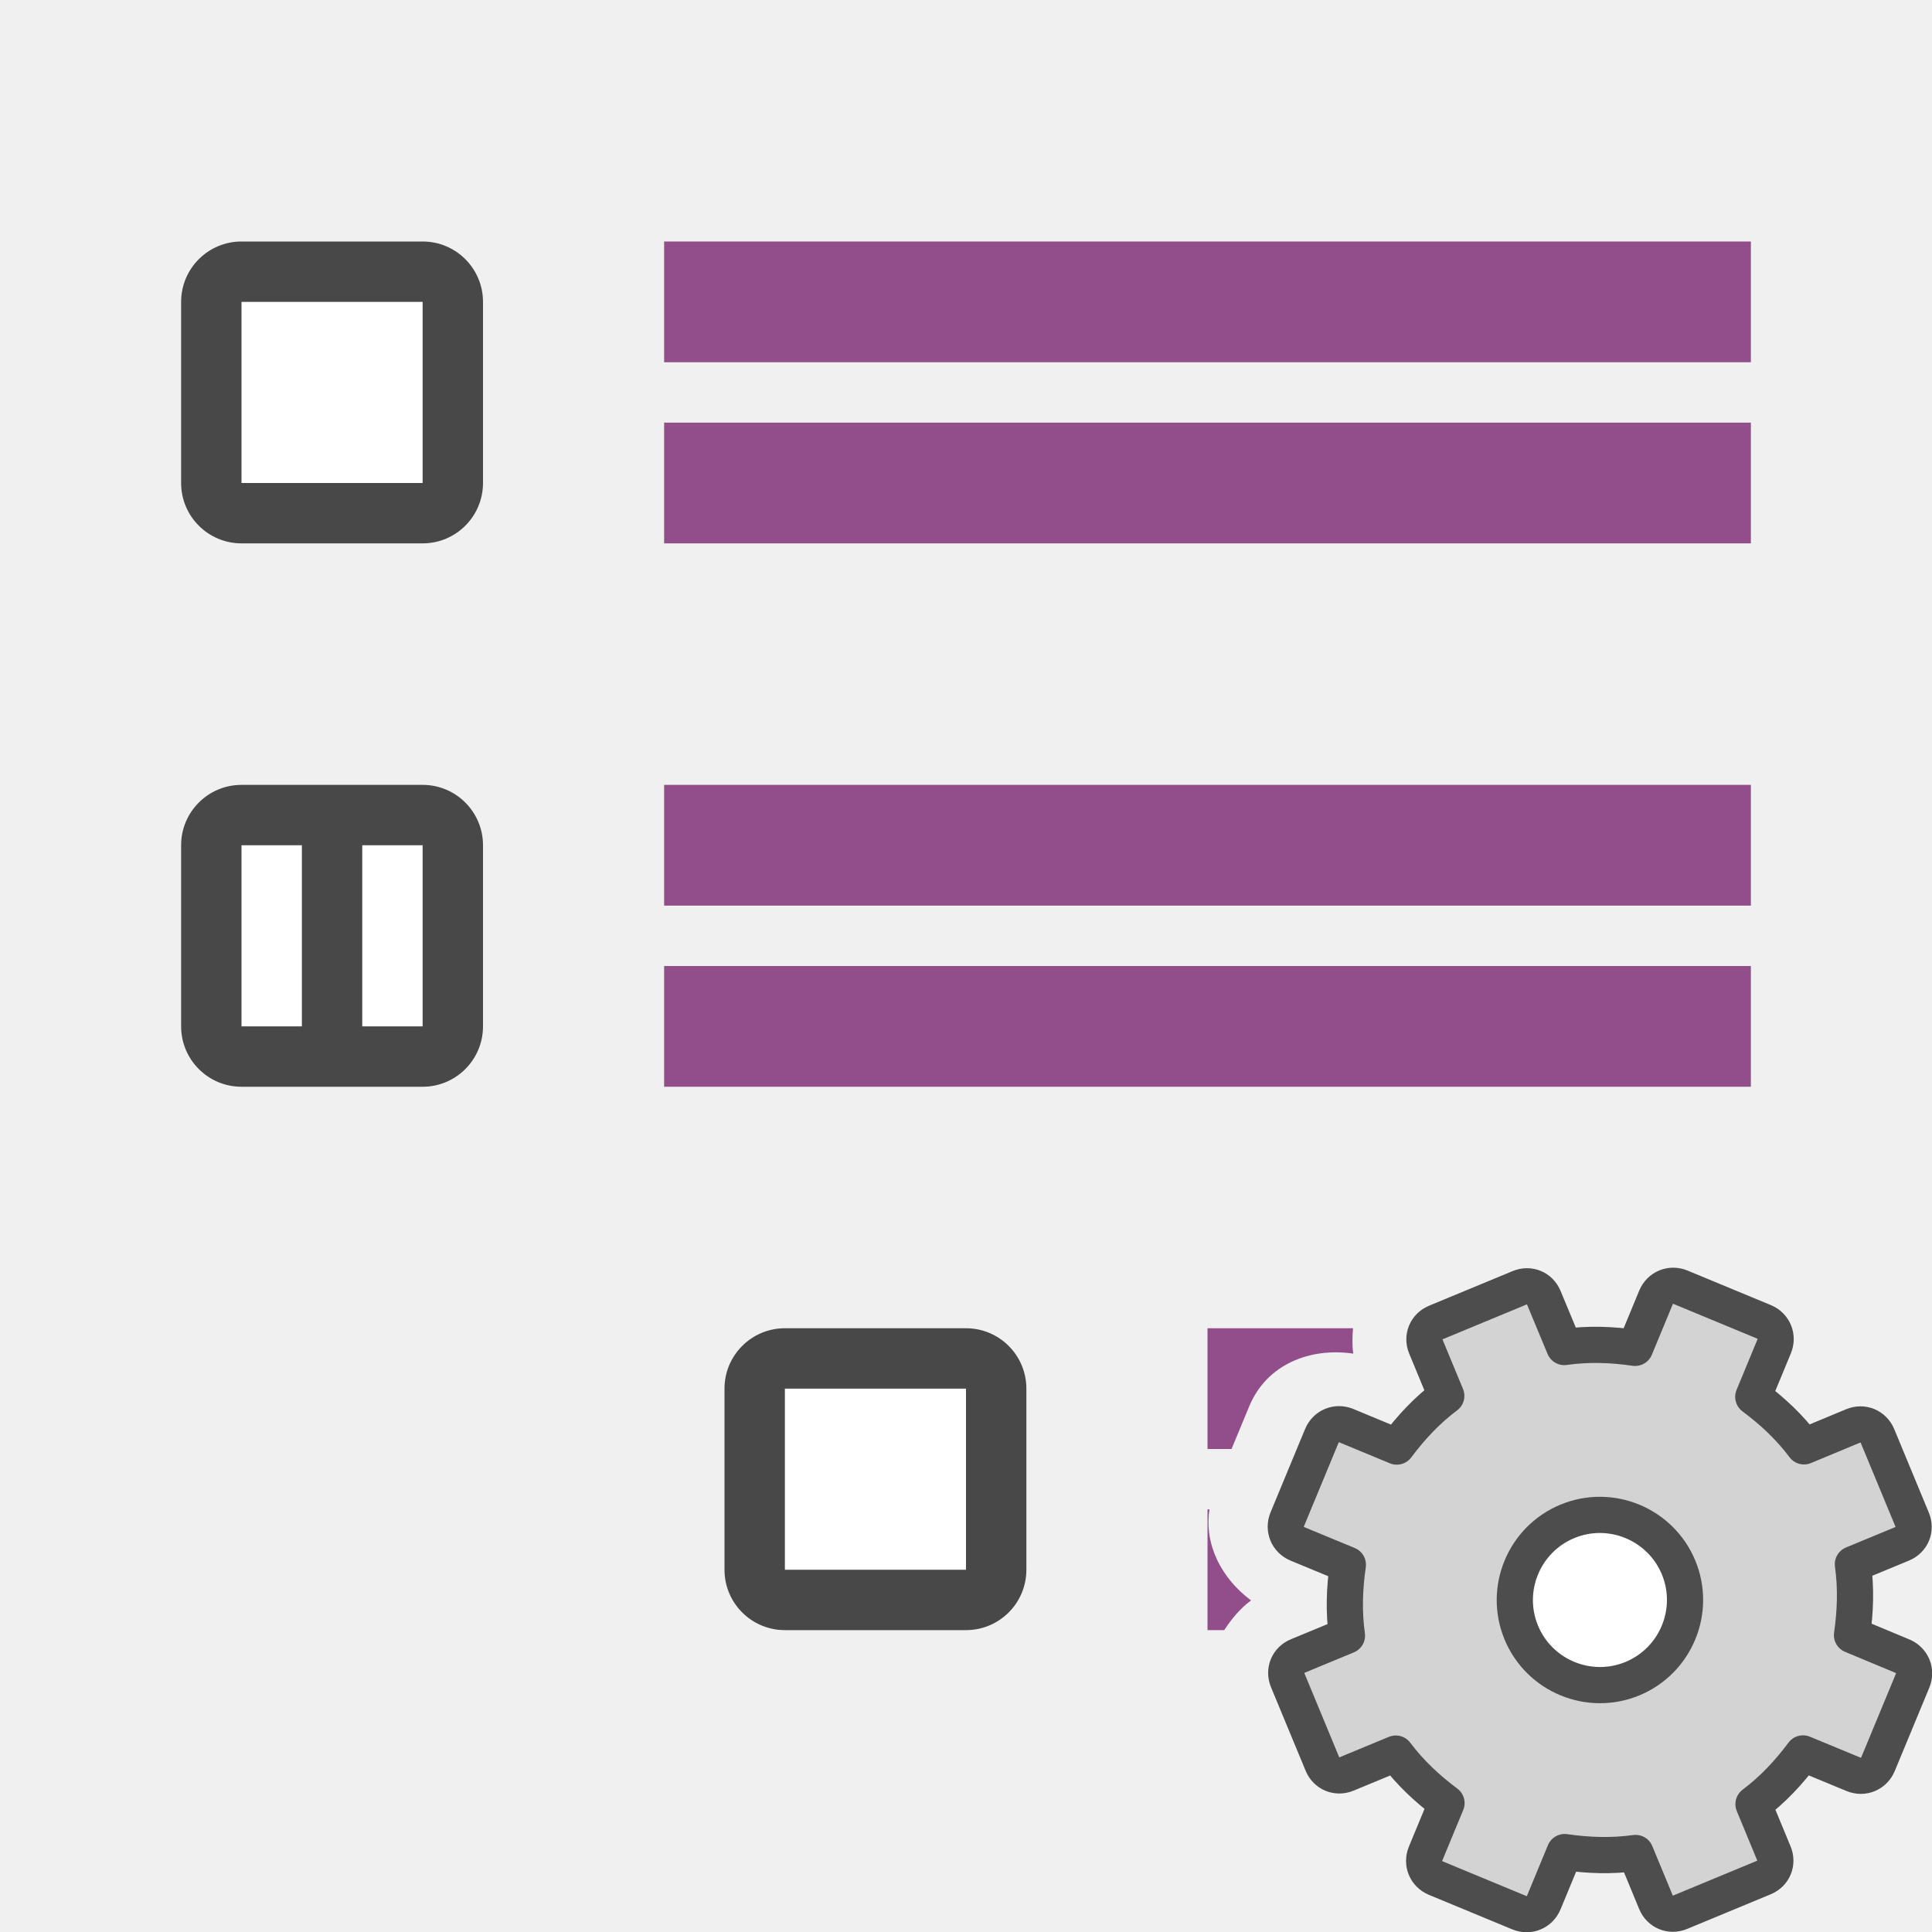
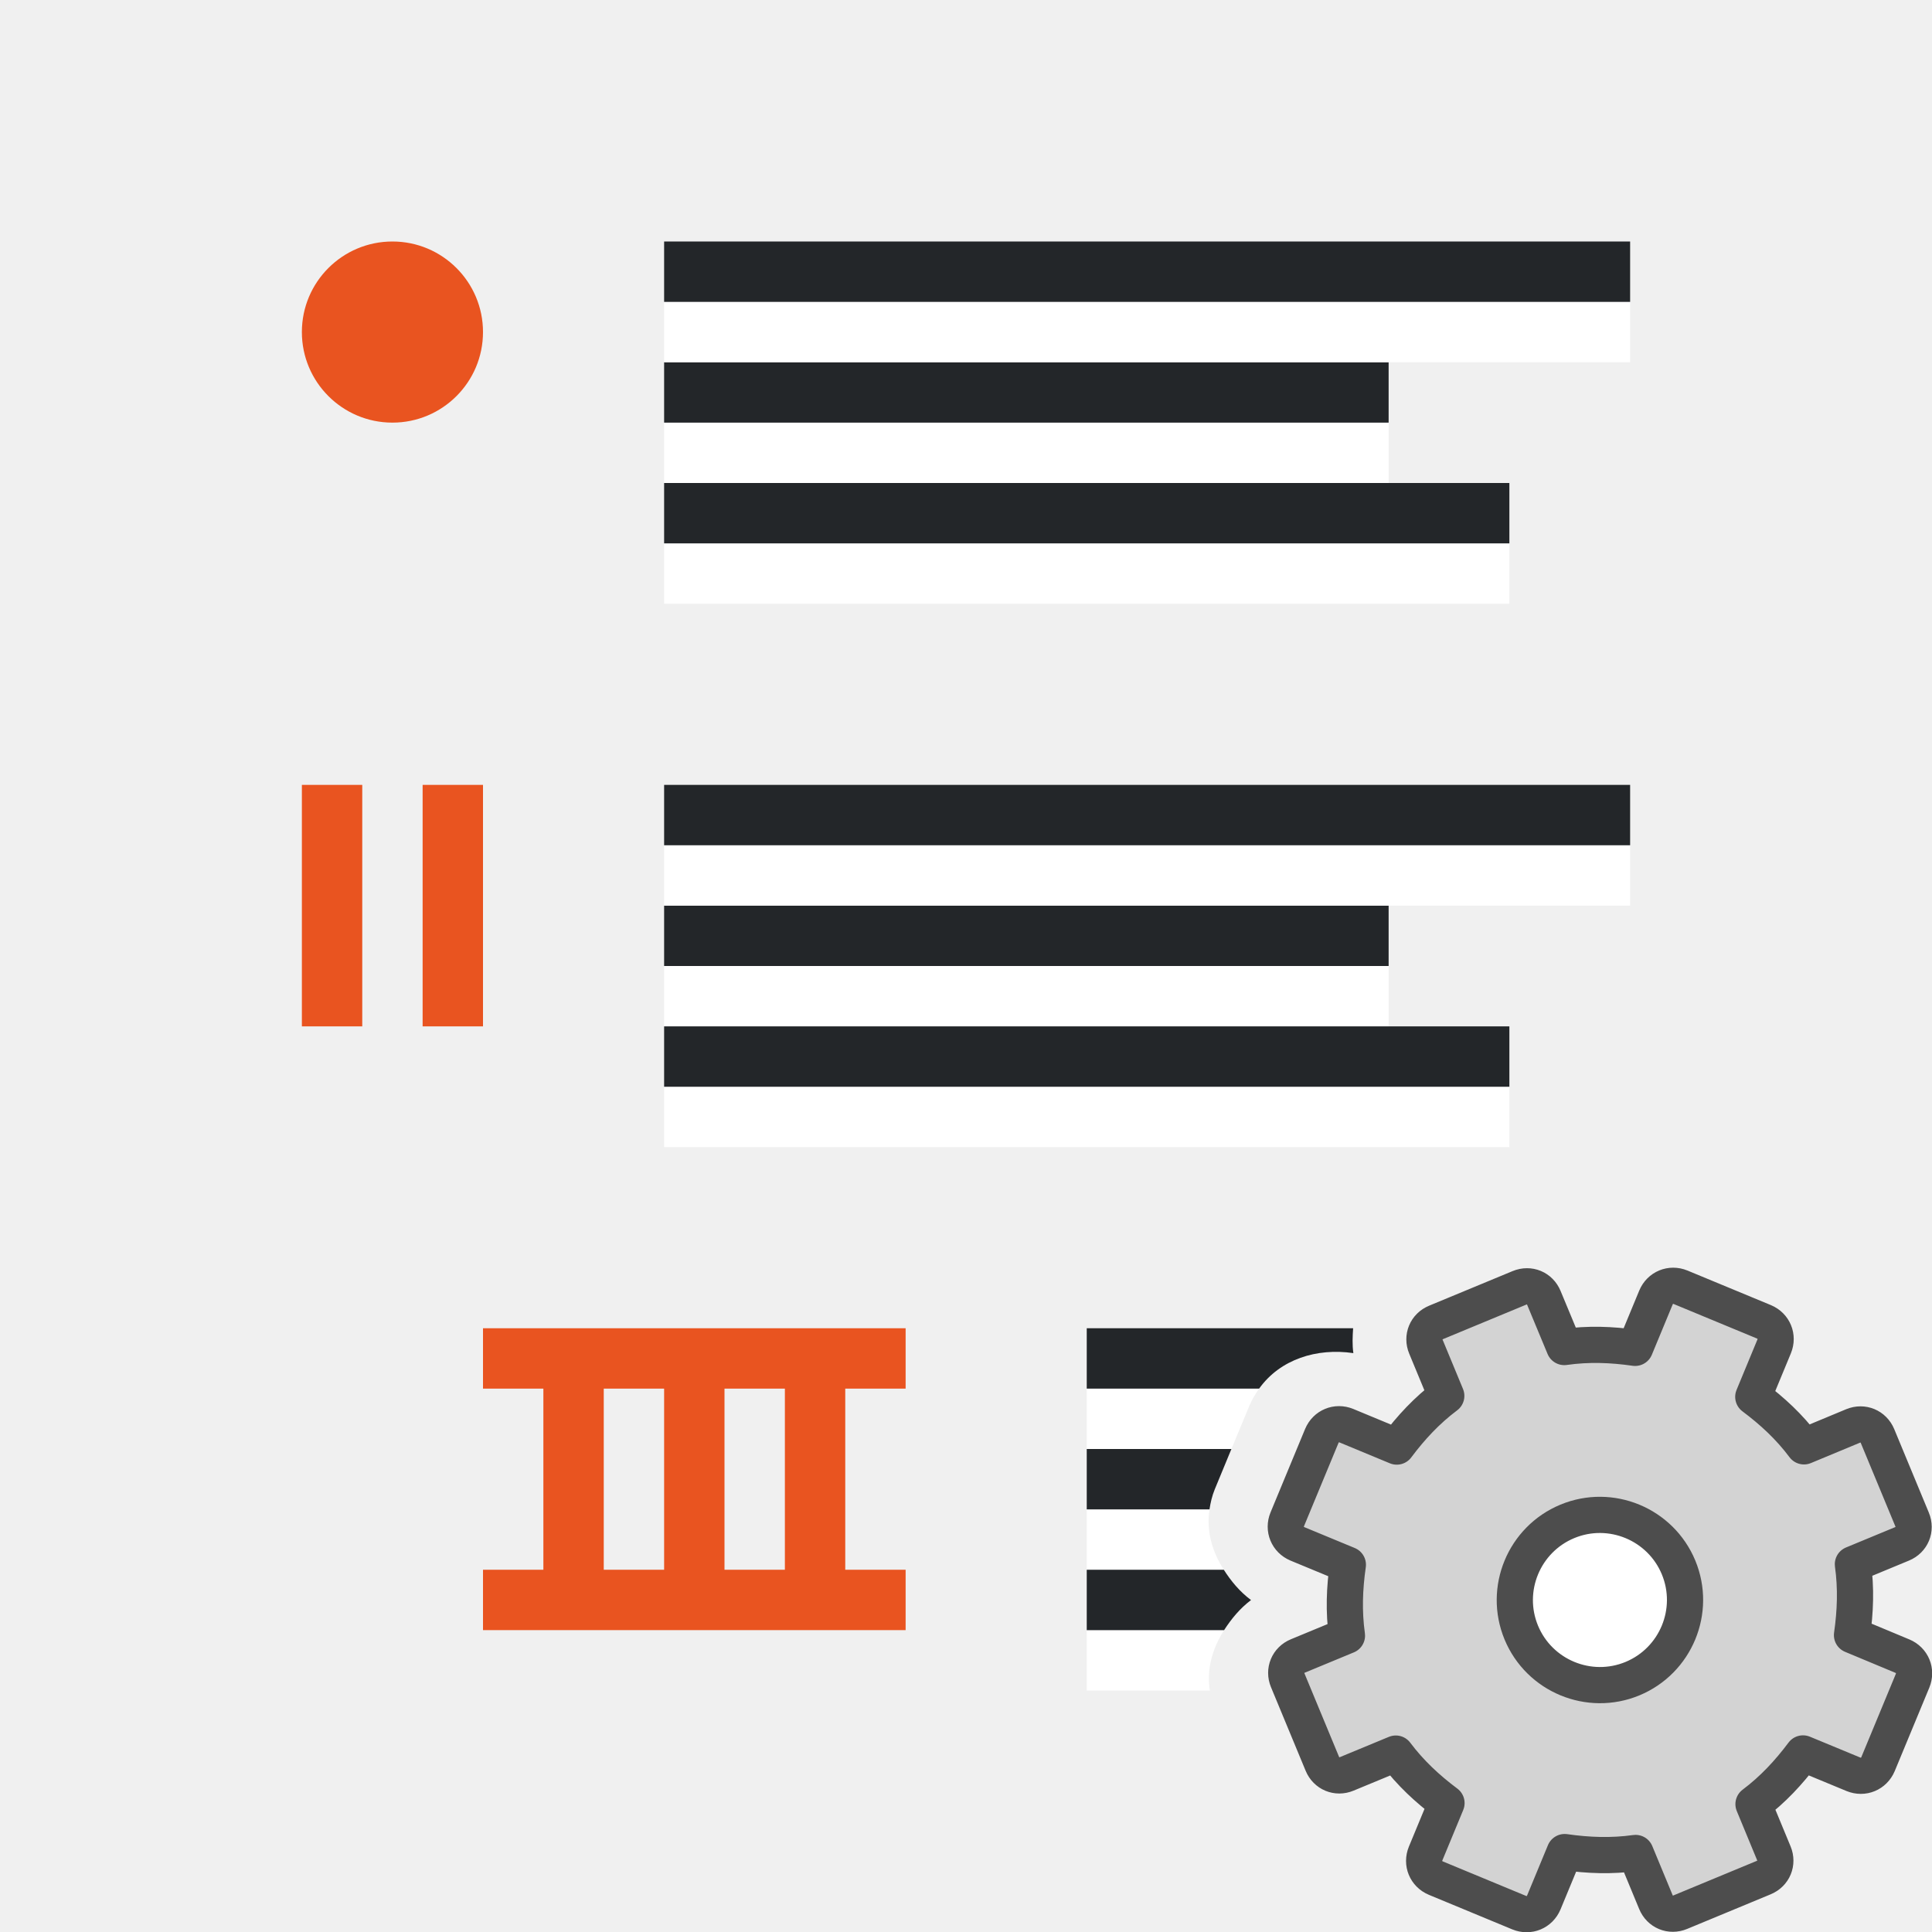
<svg xmlns="http://www.w3.org/2000/svg" viewBox="0 0 32 32" version="1.1" id="svg4">
  <defs id="defs8" />
-   <rect y="4" x="3" height="5" width="5" id="rect830" style="opacity:0.7;vector-effect:none;fill:#000000;fill-opacity:1;stroke:none;stroke-width:2.154;stroke-linecap:round;stroke-linejoin:round;stroke-miterlimit:4;stroke-dasharray:none;stroke-dashoffset:0;stroke-opacity:1" ry="1" />
-   <rect y="5" x="4" height="3" width="3" id="rect832" style="opacity:1;vector-effect:none;fill:#ffffff;fill-opacity:1;stroke:none;stroke-width:2.154;stroke-linecap:round;stroke-linejoin:round;stroke-miterlimit:4;stroke-dasharray:none;stroke-dashoffset:0;stroke-opacity:1" />
-   <rect y="22" x="12" height="5" width="5" id="rect838" style="opacity:0.7;vector-effect:none;fill:#000000;fill-opacity:1;stroke:none;stroke-width:2.154;stroke-linecap:round;stroke-linejoin:round;stroke-miterlimit:4;stroke-dasharray:none;stroke-dashoffset:0;stroke-opacity:1" ry="1" />
-   <rect y="23" x="13" height="3" width="3" id="rect840" style="opacity:1;vector-effect:none;fill:#ffffff;fill-opacity:1;stroke:none;stroke-width:2.154;stroke-linecap:round;stroke-linejoin:round;stroke-miterlimit:4;stroke-dasharray:none;stroke-dashoffset:0;stroke-opacity:1" />
-   <rect style="opacity:1;vector-effect:none;fill:#924d8b;fill-opacity:1;stroke:none;stroke-width:3.231;stroke-linecap:round;stroke-linejoin:round;stroke-miterlimit:4;stroke-dasharray:none;stroke-dashoffset:0;stroke-opacity:1" id="rect839-3" width="18" height="2" x="-29" y="7" transform="scale(-1,1)" />
-   <rect y="4" x="-29" height="2" width="18" id="rect841-0" style="opacity:1;vector-effect:none;fill:#924d8b;fill-opacity:1;stroke:none;stroke-width:3.231;stroke-linecap:round;stroke-linejoin:round;stroke-miterlimit:4;stroke-dasharray:none;stroke-dashoffset:0;stroke-opacity:1" transform="scale(-1,1)" />
-   <path id="rect843-4" style="opacity:1;vector-effect:none;fill:#924d8b;fill-opacity:1;stroke:none;stroke-width:2.284;stroke-linecap:round;stroke-linejoin:round;stroke-miterlimit:4;stroke-dasharray:none;stroke-dashoffset:0;stroke-opacity:1" d="M 20 25 L 20 27 L 20.277 27 C 20.396 26.817 20.537 26.645 20.721 26.508 C 20.233 26.144 19.941 25.584 20.033 25 L 20 25 z " />
-   <path id="rect845-4" style="opacity:1;vector-effect:none;fill:#924d8b;fill-opacity:1;stroke:none;stroke-width:2.284;stroke-linecap:round;stroke-linejoin:round;stroke-miterlimit:4;stroke-dasharray:none;stroke-dashoffset:0;stroke-opacity:1" d="M 20 22 L 20 24 L 20.398 24 L 20.691 23.293 C 20.981 22.594 21.7 22.316 22.414 22.42 C 22.394 22.279 22.4 22.138 22.41 22 L 20 22 z " />
-   <rect y="16" x="-29" height="2" width="18" id="rect824" style="opacity:1;vector-effect:none;fill:#924d8b;fill-opacity:1;stroke:none;stroke-width:3.231;stroke-linecap:round;stroke-linejoin:round;stroke-miterlimit:4;stroke-dasharray:none;stroke-dashoffset:0;stroke-opacity:1" transform="scale(-1,1)" />
-   <rect style="opacity:1;vector-effect:none;fill:#924d8b;fill-opacity:1;stroke:none;stroke-width:3.231;stroke-linecap:round;stroke-linejoin:round;stroke-miterlimit:4;stroke-dasharray:none;stroke-dashoffset:0;stroke-opacity:1" id="rect837" width="18" height="2" x="-29" y="13" transform="scale(-1,1)" />
-   <rect style="opacity:0.7;vector-effect:none;fill:#000000;fill-opacity:1;stroke:none;stroke-width:2.154;stroke-linecap:round;stroke-linejoin:round;stroke-miterlimit:4;stroke-dasharray:none;stroke-dashoffset:0;stroke-opacity:1" id="rect834" width="5" height="5" x="3" y="13" ry="1" />
-   <rect style="opacity:1;vector-effect:none;fill:#ffffff;fill-opacity:1;stroke:none;stroke-width:2.154;stroke-linecap:round;stroke-linejoin:round;stroke-miterlimit:4;stroke-dasharray:none;stroke-dashoffset:0;stroke-opacity:1" id="rect836" width="1" height="3" x="6" y="14" />
-   <rect y="14" x="4" height="3" width="1" id="rect842" style="opacity:1;vector-effect:none;fill:#ffffff;fill-opacity:1;stroke:none;stroke-width:2.154;stroke-linecap:round;stroke-linejoin:round;stroke-miterlimit:4;stroke-dasharray:none;stroke-dashoffset:0;stroke-opacity:1" />
+   <path id="rect872" style="fill:#ffffff;fill-rule:evenodd;stroke-width:3;stroke-linecap:round;stroke-linejoin:round" d="M 18 25 L 18 26 L 20.27 26 C 20.078 25.7 19.978 25.359 20.033 25 L 18 25 z " />
+   <path id="rect874" style="fill:#232629;fill-rule:evenodd;stroke-width:3;stroke-linecap:round;stroke-linejoin:round" d="M 18 24 L 18 25 L 20.033 25 C 20.05 24.889 20.075 24.778 20.121 24.666 L 20.396 24 L 18 24 z " />
+   <path id="rect876" style="fill:#ffffff;fill-rule:evenodd;stroke-width:3;stroke-linecap:round;stroke-linejoin:round" d="M 18 23 L 18 24 L 20.396 24 L 20.693 23.285 C 20.737 23.179 20.794 23.087 20.855 23 L 18 23 z " />
+   <path id="rect878" style="fill:#232629;fill-rule:evenodd;stroke-width:3;stroke-linecap:round;stroke-linejoin:round" d="m 18,22 v 1 h 2.855 c 0.348,-0.487 0.955,-0.677 1.561,-0.588 C 22.396,22.273 22.403,22.136 22.412,22 Z" />
+   <path id="rect880" style="fill:#ffffff;fill-rule:evenodd;stroke-width:3;stroke-linecap:round;stroke-linejoin:round" d="M 18 27 L 18 28 L 20.039 28 C 19.982 27.64 20.084 27.299 20.275 27 L 18 27 z " />
+   <path id="rect882" style="fill:#232629;fill-rule:evenodd;stroke-width:3;stroke-linecap:round;stroke-linejoin:round" d="M 18 26 L 18 27 L 20.275 27 C 20.394 26.815 20.536 26.641 20.721 26.502 C 20.534 26.363 20.389 26.187 20.27 26 L 18 26 z " />
  <g id="g915" transform="matrix(1.23872,0,0,1.23872,2.3417,2.3417)" style="stroke-width:0.807">
    <circle style="fill:#ffffff;fill-rule:evenodd;stroke:none;stroke-width:1.615;stroke-linecap:round;stroke-linejoin:round" id="path909" cx="19.5" cy="19.5" r="1.5" />
    <g id="g1425" transform="translate(8,8)" style="stroke-width:0.807">
      <circle style="fill:#ffffff;fill-opacity:1;fill-rule:evenodd;stroke:none;stroke-width:1.615;stroke-linecap:round;stroke-linejoin:round;stroke-miterlimit:4;stroke-dasharray:none;stroke-opacity:1" id="path1328" cx="11.5" cy="11.5" r="1.5" />
      <path d="m 9.311,7.792 c -0.131,0.054 -0.189,0.195 -0.135,0.325 l 0.272,0.657 c -0.26,0.195 -0.472,0.424 -0.662,0.678 L 8.113,9.173 c -0.131,-0.054 -0.274,0.005 -0.329,0.136 l -0.462,1.115 c -0.054,0.131 0.005,0.274 0.136,0.329 l 0.674,0.279 c -0.045,0.314 -0.057,0.626 -0.012,0.948 l -0.657,0.272 c -0.131,0.054 -0.189,0.195 -0.135,0.325 l 0.463,1.117 c 0.054,0.131 0.195,0.189 0.325,0.135 l 0.657,-0.272 c 0.195,0.26 0.424,0.472 0.678,0.662 l -0.279,0.674 c -0.054,0.131 0.005,0.274 0.136,0.329 l 1.115,0.462 c 0.131,0.054 0.274,-0.005 0.329,-0.136 l 0.279,-0.674 c 0.314,0.045 0.626,0.057 0.948,0.012 l 0.272,0.657 c 0.054,0.131 0.195,0.189 0.325,0.135 l 1.117,-0.463 c 0.131,-0.054 0.189,-0.195 0.135,-0.325 l -0.272,-0.657 c 0.26,-0.195 0.472,-0.424 0.662,-0.678 l 0.674,0.279 c 0.131,0.054 0.274,-0.005 0.329,-0.136 l 0.462,-1.115 c 0.054,-0.131 -0.005,-0.274 -0.136,-0.329 L 14.873,11.973 c 0.045,-0.314 0.057,-0.626 0.012,-0.948 l 0.657,-0.272 c 0.131,-0.054 0.189,-0.195 0.135,-0.325 L 15.214,9.311 C 15.16,9.181 15.019,9.122 14.888,9.176 L 14.231,9.449 C 14.036,9.188 13.807,8.977 13.553,8.787 l 0.279,-0.674 c 0.054,-0.131 -0.005,-0.274 -0.136,-0.329 L 12.581,7.322 c -0.131,-0.054 -0.274,0.005 -0.329,0.136 L 11.973,8.132 C 11.659,8.087 11.348,8.075 11.026,8.121 L 10.753,7.464 C 10.699,7.333 10.559,7.275 10.428,7.329 Z m 1.756,2.66 c 0.58,-0.24 1.246,0.036 1.487,0.616 0.24,0.58 -0.036,1.246 -0.616,1.487 -0.58,0.24 -1.246,-0.036 -1.487,-0.616 -0.24,-0.58 0.036,-1.246 0.616,-1.487 z" display="block" fill="url(#d)" stroke="url(#e)" stroke-linejoin="round" stroke-width="0.484" id="path42" style="fill:#d3d3d3;fill-opacity:1;stroke:#4d4d4d;stroke-opacity:1" />
    </g>
  </g>
+   <rect style="fill:#ffffff;fill-rule:evenodd;stroke-width:3;stroke-linecap:round;stroke-linejoin:round" id="rect843-2" width="12" height="1" x="11" y="-8" transform="scale(1,-1)" />
+   <rect style="fill:#232629;fill-rule:evenodd;stroke-width:3;stroke-linecap:round;stroke-linejoin:round" id="rect861" width="12" height="1" x="11" y="-7" transform="scale(1,-1)" />
+   <rect style="fill:#ffffff;fill-rule:evenodd;stroke-width:3;stroke-linecap:round;stroke-linejoin:round" id="rect867" width="16" height="1" x="11" y="-6" transform="scale(1,-1)" />
+   <rect style="fill:#232629;fill-rule:evenodd;stroke-width:3;stroke-linecap:round;stroke-linejoin:round" id="rect869" width="16" height="1" x="11" y="-5" transform="scale(1,-1)" />
+   <rect style="fill:#ffffff;fill-rule:evenodd;stroke-width:3;stroke-linecap:round;stroke-linejoin:round" id="rect856" width="14" height="1" x="11" y="-10" transform="scale(1,-1)" />
+   <rect style="fill:#232629;fill-rule:evenodd;stroke-width:3;stroke-linecap:round;stroke-linejoin:round" id="rect858" width="14" height="1" x="11" y="-9" transform="scale(1,-1)" />
+   <rect style="fill:#ffffff;fill-rule:evenodd;stroke-width:3;stroke-linecap:round;stroke-linejoin:round" id="rect860" width="12" height="1" x="11" y="-17" transform="scale(1,-1)" />
+   <rect style="fill:#232629;fill-rule:evenodd;stroke-width:3;stroke-linecap:round;stroke-linejoin:round" id="rect862" width="12" height="1" x="11" y="-16" transform="scale(1,-1)" />
+   <rect style="fill:#ffffff;fill-rule:evenodd;stroke-width:3;stroke-linecap:round;stroke-linejoin:round" id="rect864" width="16" height="1" x="11" y="-15" transform="scale(1,-1)" />
+   <rect style="fill:#232629;fill-rule:evenodd;stroke-width:3;stroke-linecap:round;stroke-linejoin:round" id="rect866" width="16" height="1" x="11" y="-14" transform="scale(1,-1)" />
+   <rect style="fill:#ffffff;fill-rule:evenodd;stroke-width:3;stroke-linecap:round;stroke-linejoin:round" id="rect868" width="14" height="1" x="11" y="-19" transform="scale(1,-1)" />
+   <rect style="fill:#232629;fill-rule:evenodd;stroke-width:3;stroke-linecap:round;stroke-linejoin:round" id="rect870" width="14" height="1" x="11" y="-18" transform="scale(1,-1)" />
+   <circle style="fill:#e95420;fill-rule:evenodd;stroke-width:2;stroke-linecap:round;stroke-linejoin:round" id="path898" cx="6.5" cy="5.5" r="1.5" />
+   <rect y="13" x="7" height="4" width="1" id="rect895" style="opacity:1;vector-effect:none;fill:#e95420;fill-opacity:1;stroke:none;stroke-width:2.154;stroke-linecap:round;stroke-linejoin:round;stroke-miterlimit:4;stroke-dasharray:none;stroke-dashoffset:0;stroke-opacity:1" />
+   <rect y="13" x="5" height="4" width="1" id="rect897" style="opacity:1;vector-effect:none;fill:#e95420;fill-opacity:1;stroke:none;stroke-width:2.154;stroke-linecap:round;stroke-linejoin:round;stroke-miterlimit:4;stroke-dasharray:none;stroke-dashoffset:0;stroke-opacity:1" />
+   <path style="opacity:1;vector-effect:none;fill:#e95420;fill-opacity:1;stroke:none;stroke-width:2.154;stroke-linecap:round;stroke-linejoin:round;stroke-miterlimit:4;stroke-dasharray:none;stroke-dashoffset:0;stroke-opacity:1" d="m 8,22 v 1 h 1 v 3 H 8 v 1 h 7 v -1 h -1 v -3 h 1 v -1 z m 2,1 h 1 v 3 h -1 z m 2,0 h 1 v 3 h -1 z" id="rect840" />
</svg>
